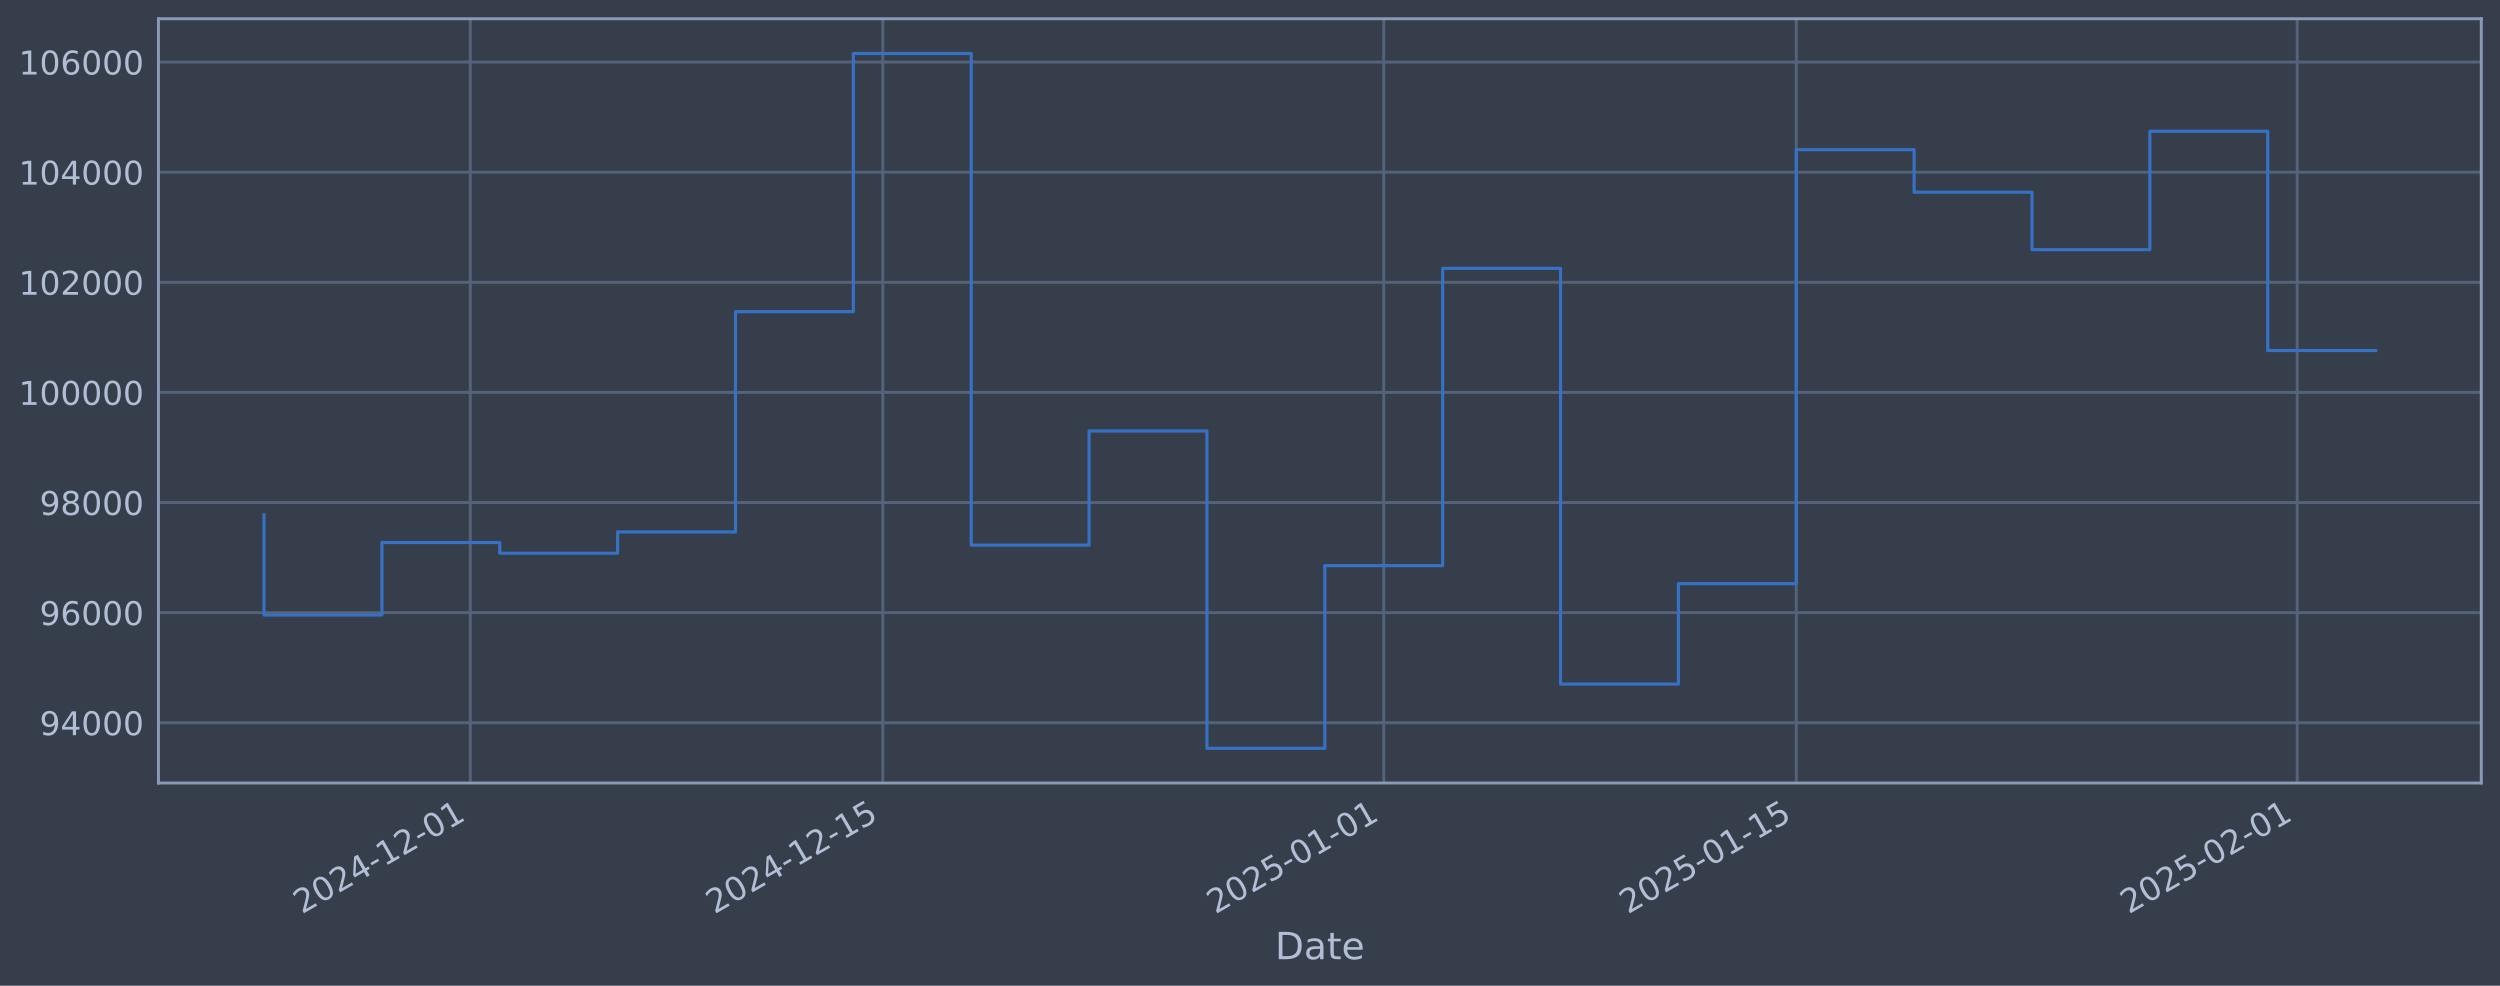
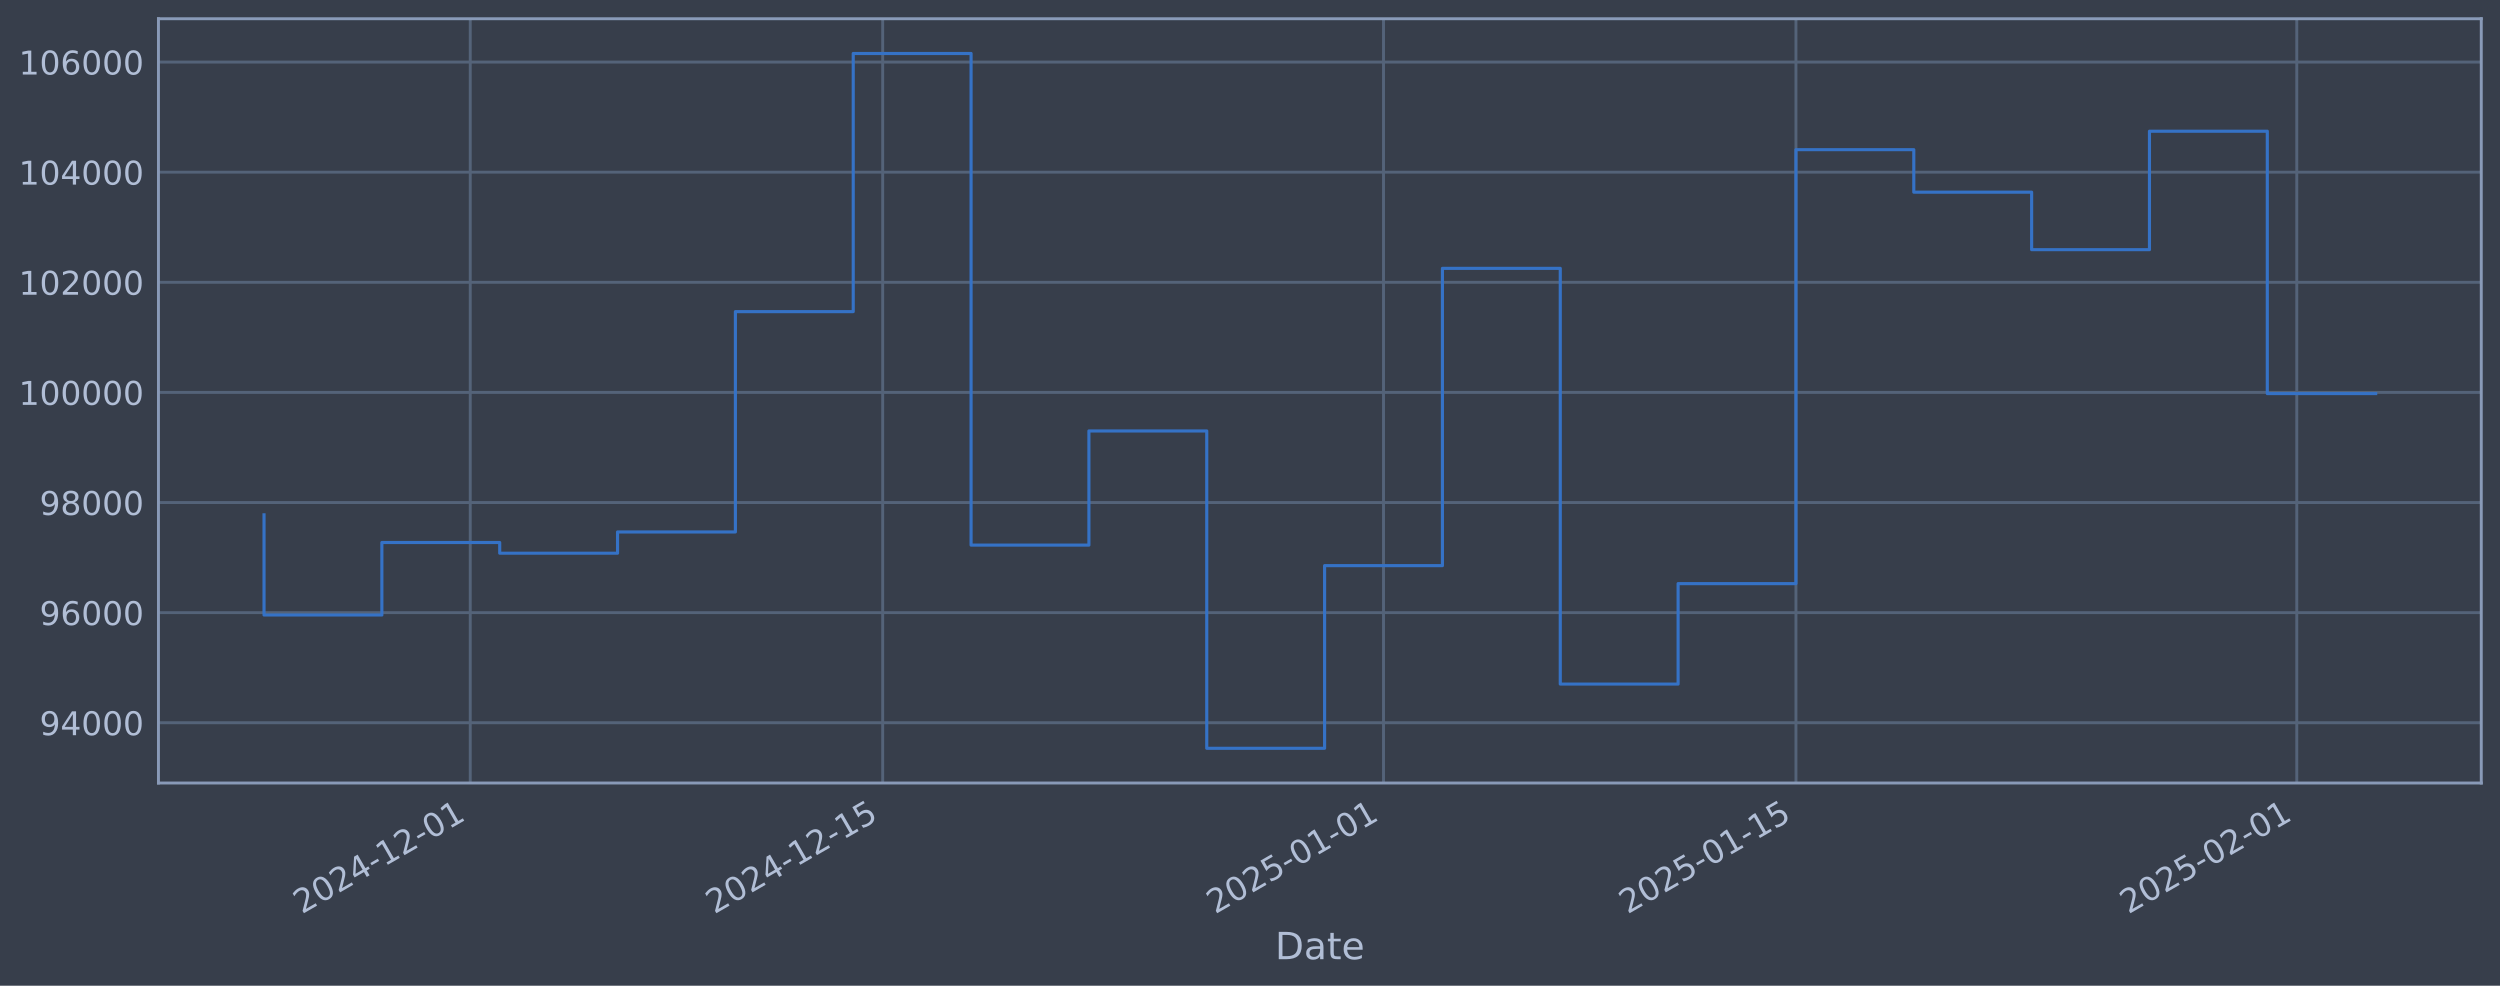
<svg xmlns="http://www.w3.org/2000/svg" xmlns:xlink="http://www.w3.org/1999/xlink" width="960.9pt" height="378.87pt" viewBox="0 0 960.9 378.87" version="1.1">
  <defs>
    <style type="text/css">*{stroke-linejoin: round; stroke-linecap: butt}</style>
  </defs>
  <g id="figure_1">
    <g id="patch_1">
      <path d="M 0 378.87  L 960.9 378.87  L 960.9 0  L 0 0  z " style="fill: #373e4b" />
    </g>
    <g id="axes_1">
      <g id="patch_2">
        <path d="M 60.901 300.96  L 953.701 300.96  L 953.701 7.2  L 60.901 7.2  z " style="fill: #373e4b" />
      </g>
      <g id="matplotlib.axis_1">
        <g id="xtick_1">
          <g id="line2d_1">
-             <path d="M 180.761 300.96  L 180.761 7.2  " clip-path="url(#p45ce4c7ddf)" style="fill: none; stroke: #546379; stroke-width: 1.12; stroke-linecap: square" />
+             <path d="M 180.745 300.96  L 180.745 7.2  " clip-path="url(#p07a4062f8d)" style="fill: none; stroke: #546379; stroke-width: 1.12; stroke-linecap: square" />
          </g>
          <g id="line2d_2" />
          <g id="text_1">
-             <g style="fill: #b1bed6" transform="translate(116.0358 351.4642) rotate(-30) scale(0.126 -0.126)">
+             <g style="fill: #b1bed6" transform="translate(116.0195 351.4642) rotate(-30) scale(0.126 -0.126)">
              <defs>
                <path id="DejaVuSans-32" d="M 1228 531  L 3431 531  L 3431 0  L 469 0  L 469 531  Q 828 903 1448 1529  Q 2069 2156 2228 2338  Q 2531 2678 2651 2914  Q 2772 3150 2772 3378  Q 2772 3750 2511 3984  Q 2250 4219 1831 4219  Q 1534 4219 1204 4116  Q 875 4013 500 3803  L 500 4441  Q 881 4594 1212 4672  Q 1544 4750 1819 4750  Q 2544 4750 2975 4387  Q 3406 4025 3406 3419  Q 3406 3131 3298 2873  Q 3191 2616 2906 2266  Q 2828 2175 2409 1742  Q 1991 1309 1228 531  z " transform="scale(0.015625)" />
                <path id="DejaVuSans-30" d="M 2034 4250  Q 1547 4250 1301 3770  Q 1056 3291 1056 2328  Q 1056 1369 1301 889  Q 1547 409 2034 409  Q 2525 409 2770 889  Q 3016 1369 3016 2328  Q 3016 3291 2770 3770  Q 2525 4250 2034 4250  z M 2034 4750  Q 2819 4750 3233 4129  Q 3647 3509 3647 2328  Q 3647 1150 3233 529  Q 2819 -91 2034 -91  Q 1250 -91 836 529  Q 422 1150 422 2328  Q 422 3509 836 4129  Q 1250 4750 2034 4750  z " transform="scale(0.015625)" />
                <path id="DejaVuSans-34" d="M 2419 4116  L 825 1625  L 2419 1625  L 2419 4116  z M 2253 4666  L 3047 4666  L 3047 1625  L 3713 1625  L 3713 1100  L 3047 1100  L 3047 0  L 2419 0  L 2419 1100  L 313 1100  L 313 1709  L 2253 4666  z " transform="scale(0.015625)" />
                <path id="DejaVuSans-2d" d="M 313 2009  L 1997 2009  L 1997 1497  L 313 1497  L 313 2009  z " transform="scale(0.015625)" />
                <path id="DejaVuSans-31" d="M 794 531  L 1825 531  L 1825 4091  L 703 3866  L 703 4441  L 1819 4666  L 2450 4666  L 2450 531  L 3481 531  L 3481 0  L 794 0  L 794 531  z " transform="scale(0.015625)" />
              </defs>
              <use xlink:href="#DejaVuSans-32" />
              <use xlink:href="#DejaVuSans-30" transform="translate(63.62305 0)" />
              <use xlink:href="#DejaVuSans-32" transform="translate(127.2461 0)" />
              <use xlink:href="#DejaVuSans-34" transform="translate(190.8691 0)" />
              <use xlink:href="#DejaVuSans-2d" transform="translate(254.4922 0)" />
              <use xlink:href="#DejaVuSans-31" transform="translate(290.5762 0)" />
              <use xlink:href="#DejaVuSans-32" transform="translate(354.1992 0)" />
              <use xlink:href="#DejaVuSans-2d" transform="translate(417.8223 0)" />
              <use xlink:href="#DejaVuSans-30" transform="translate(453.9062 0)" />
              <use xlink:href="#DejaVuSans-31" transform="translate(517.5293 0)" />
            </g>
          </g>
        </g>
        <g id="xtick_2">
          <g id="line2d_3">
-             <path d="M 339.319 300.96  L 339.319 7.2  " clip-path="url(#p45ce4c7ddf)" style="fill: none; stroke: #546379; stroke-width: 1.12; stroke-linecap: square" />
+             <path d="M 339.27 300.96  L 339.27 7.2  " clip-path="url(#p07a4062f8d)" style="fill: none; stroke: #546379; stroke-width: 1.12; stroke-linecap: square" />
          </g>
          <g id="line2d_4" />
          <g id="text_2">
-             <g style="fill: #b1bed6" transform="translate(274.5937 351.4642) rotate(-30) scale(0.126 -0.126)">
+             <g style="fill: #b1bed6" transform="translate(274.5448 351.4642) rotate(-30) scale(0.126 -0.126)">
              <defs>
                <path id="DejaVuSans-35" d="M 691 4666  L 3169 4666  L 3169 4134  L 1269 4134  L 1269 2991  Q 1406 3038 1543 3061  Q 1681 3084 1819 3084  Q 2600 3084 3056 2656  Q 3513 2228 3513 1497  Q 3513 744 3044 326  Q 2575 -91 1722 -91  Q 1428 -91 1123 -41  Q 819 9 494 109  L 494 744  Q 775 591 1075 516  Q 1375 441 1709 441  Q 2250 441 2565 725  Q 2881 1009 2881 1497  Q 2881 1984 2565 2268  Q 2250 2553 1709 2553  Q 1456 2553 1204 2497  Q 953 2441 691 2322  L 691 4666  z " transform="scale(0.015625)" />
              </defs>
              <use xlink:href="#DejaVuSans-32" />
              <use xlink:href="#DejaVuSans-30" transform="translate(63.62305 0)" />
              <use xlink:href="#DejaVuSans-32" transform="translate(127.2461 0)" />
              <use xlink:href="#DejaVuSans-34" transform="translate(190.8691 0)" />
              <use xlink:href="#DejaVuSans-2d" transform="translate(254.4922 0)" />
              <use xlink:href="#DejaVuSans-31" transform="translate(290.5762 0)" />
              <use xlink:href="#DejaVuSans-32" transform="translate(354.1992 0)" />
              <use xlink:href="#DejaVuSans-2d" transform="translate(417.8223 0)" />
              <use xlink:href="#DejaVuSans-31" transform="translate(453.9062 0)" />
              <use xlink:href="#DejaVuSans-35" transform="translate(517.5293 0)" />
            </g>
          </g>
        </g>
        <g id="xtick_3">
          <g id="line2d_5">
-             <path d="M 531.854 300.96  L 531.854 7.2  " clip-path="url(#p45ce4c7ddf)" style="fill: none; stroke: #546379; stroke-width: 1.12; stroke-linecap: square" />
+             <path d="M 531.765 300.96  L 531.765 7.2  " clip-path="url(#p07a4062f8d)" style="fill: none; stroke: #546379; stroke-width: 1.12; stroke-linecap: square" />
          </g>
          <g id="line2d_6" />
          <g id="text_3">
-             <g style="fill: #b1bed6" transform="translate(467.1283 351.4642) rotate(-30) scale(0.126 -0.126)">
+             <g style="fill: #b1bed6" transform="translate(467.0398 351.4642) rotate(-30) scale(0.126 -0.126)">
              <use xlink:href="#DejaVuSans-32" />
              <use xlink:href="#DejaVuSans-30" transform="translate(63.62305 0)" />
              <use xlink:href="#DejaVuSans-32" transform="translate(127.2461 0)" />
              <use xlink:href="#DejaVuSans-35" transform="translate(190.8691 0)" />
              <use xlink:href="#DejaVuSans-2d" transform="translate(254.4922 0)" />
              <use xlink:href="#DejaVuSans-30" transform="translate(290.5762 0)" />
              <use xlink:href="#DejaVuSans-31" transform="translate(354.1992 0)" />
              <use xlink:href="#DejaVuSans-2d" transform="translate(417.8223 0)" />
              <use xlink:href="#DejaVuSans-30" transform="translate(453.9062 0)" />
              <use xlink:href="#DejaVuSans-31" transform="translate(517.5293 0)" />
            </g>
          </g>
        </g>
        <g id="xtick_4">
          <g id="line2d_7">
-             <path d="M 690.412 300.96  L 690.412 7.2  " clip-path="url(#p45ce4c7ddf)" style="fill: none; stroke: #546379; stroke-width: 1.12; stroke-linecap: square" />
+             <path d="M 690.291 300.96  L 690.291 7.2  " clip-path="url(#p07a4062f8d)" style="fill: none; stroke: #546379; stroke-width: 1.12; stroke-linecap: square" />
          </g>
          <g id="line2d_8" />
          <g id="text_4">
-             <g style="fill: #b1bed6" transform="translate(625.6863 351.4642) rotate(-30) scale(0.126 -0.126)">
+             <g style="fill: #b1bed6" transform="translate(625.5651 351.4642) rotate(-30) scale(0.126 -0.126)">
              <use xlink:href="#DejaVuSans-32" />
              <use xlink:href="#DejaVuSans-30" transform="translate(63.62305 0)" />
              <use xlink:href="#DejaVuSans-32" transform="translate(127.2461 0)" />
              <use xlink:href="#DejaVuSans-35" transform="translate(190.8691 0)" />
              <use xlink:href="#DejaVuSans-2d" transform="translate(254.4922 0)" />
              <use xlink:href="#DejaVuSans-30" transform="translate(290.5762 0)" />
              <use xlink:href="#DejaVuSans-31" transform="translate(354.1992 0)" />
              <use xlink:href="#DejaVuSans-2d" transform="translate(417.8223 0)" />
              <use xlink:href="#DejaVuSans-31" transform="translate(453.9062 0)" />
              <use xlink:href="#DejaVuSans-35" transform="translate(517.5293 0)" />
            </g>
          </g>
        </g>
        <g id="xtick_5">
          <g id="line2d_9">
-             <path d="M 882.946 300.96  L 882.946 7.2  " clip-path="url(#p45ce4c7ddf)" style="fill: none; stroke: #546379; stroke-width: 1.12; stroke-linecap: square" />
+             <path d="M 882.786 300.96  L 882.786 7.2  " clip-path="url(#p07a4062f8d)" style="fill: none; stroke: #546379; stroke-width: 1.12; stroke-linecap: square" />
          </g>
          <g id="line2d_10" />
          <g id="text_5">
-             <g style="fill: #b1bed6" transform="translate(818.2209 351.4642) rotate(-30) scale(0.126 -0.126)">
+             <g style="fill: #b1bed6" transform="translate(818.0601 351.4642) rotate(-30) scale(0.126 -0.126)">
              <use xlink:href="#DejaVuSans-32" />
              <use xlink:href="#DejaVuSans-30" transform="translate(63.62305 0)" />
              <use xlink:href="#DejaVuSans-32" transform="translate(127.2461 0)" />
              <use xlink:href="#DejaVuSans-35" transform="translate(190.8691 0)" />
              <use xlink:href="#DejaVuSans-2d" transform="translate(254.4922 0)" />
              <use xlink:href="#DejaVuSans-30" transform="translate(290.5762 0)" />
              <use xlink:href="#DejaVuSans-32" transform="translate(354.1992 0)" />
              <use xlink:href="#DejaVuSans-2d" transform="translate(417.8223 0)" />
              <use xlink:href="#DejaVuSans-30" transform="translate(453.9062 0)" />
              <use xlink:href="#DejaVuSans-31" transform="translate(517.5293 0)" />
            </g>
          </g>
        </g>
        <g id="text_6">
          <g style="fill: #b1bed6" transform="translate(490.0914 368.6753) scale(0.144 -0.144)">
            <defs>
              <path id="DejaVuSans-44" d="M 1259 4147  L 1259 519  L 2022 519  Q 2988 519 3436 956  Q 3884 1394 3884 2338  Q 3884 3275 3436 3711  Q 2988 4147 2022 4147  L 1259 4147  z M 628 4666  L 1925 4666  Q 3281 4666 3915 4102  Q 4550 3538 4550 2338  Q 4550 1131 3912 565  Q 3275 0 1925 0  L 628 0  L 628 4666  z " transform="scale(0.015625)" />
              <path id="DejaVuSans-61" d="M 2194 1759  Q 1497 1759 1228 1600  Q 959 1441 959 1056  Q 959 750 1161 570  Q 1363 391 1709 391  Q 2188 391 2477 730  Q 2766 1069 2766 1631  L 2766 1759  L 2194 1759  z M 3341 1997  L 3341 0  L 2766 0  L 2766 531  Q 2569 213 2275 61  Q 1981 -91 1556 -91  Q 1019 -91 701 211  Q 384 513 384 1019  Q 384 1609 779 1909  Q 1175 2209 1959 2209  L 2766 2209  L 2766 2266  Q 2766 2663 2505 2880  Q 2244 3097 1772 3097  Q 1472 3097 1187 3025  Q 903 2953 641 2809  L 641 3341  Q 956 3463 1253 3523  Q 1550 3584 1831 3584  Q 2591 3584 2966 3190  Q 3341 2797 3341 1997  z " transform="scale(0.015625)" />
              <path id="DejaVuSans-74" d="M 1172 4494  L 1172 3500  L 2356 3500  L 2356 3053  L 1172 3053  L 1172 1153  Q 1172 725 1289 603  Q 1406 481 1766 481  L 2356 481  L 2356 0  L 1766 0  Q 1100 0 847 248  Q 594 497 594 1153  L 594 3053  L 172 3053  L 172 3500  L 594 3500  L 594 4494  L 1172 4494  z " transform="scale(0.015625)" />
              <path id="DejaVuSans-65" d="M 3597 1894  L 3597 1613  L 953 1613  Q 991 1019 1311 708  Q 1631 397 2203 397  Q 2534 397 2845 478  Q 3156 559 3463 722  L 3463 178  Q 3153 47 2828 -22  Q 2503 -91 2169 -91  Q 1331 -91 842 396  Q 353 884 353 1716  Q 353 2575 817 3079  Q 1281 3584 2069 3584  Q 2775 3584 3186 3129  Q 3597 2675 3597 1894  z M 3022 2063  Q 3016 2534 2758 2815  Q 2500 3097 2075 3097  Q 1594 3097 1305 2825  Q 1016 2553 972 2059  L 3022 2063  z " transform="scale(0.015625)" />
            </defs>
            <use xlink:href="#DejaVuSans-44" />
            <use xlink:href="#DejaVuSans-61" transform="translate(77.00195 0)" />
            <use xlink:href="#DejaVuSans-74" transform="translate(138.2812 0)" />
            <use xlink:href="#DejaVuSans-65" transform="translate(177.4902 0)" />
          </g>
        </g>
      </g>
      <g id="matplotlib.axis_2">
        <g id="ytick_1">
          <g id="line2d_11">
-             <path d="M 60.901 277.797  L 953.701 277.797  " clip-path="url(#p45ce4c7ddf)" style="fill: none; stroke: #546379; stroke-width: 1.12; stroke-linecap: square" />
+             <path d="M 60.901 277.797  L 953.701 277.797  " clip-path="url(#p07a4062f8d)" style="fill: none; stroke: #546379; stroke-width: 1.12; stroke-linecap: square" />
          </g>
          <g id="line2d_12" />
          <g id="text_7">
            <g style="fill: #b1bed6" transform="translate(15.21675 282.5841) scale(0.126 -0.126)">
              <defs>
                <path id="DejaVuSans-39" d="M 703 97  L 703 672  Q 941 559 1184 500  Q 1428 441 1663 441  Q 2288 441 2617 861  Q 2947 1281 2994 2138  Q 2813 1869 2534 1725  Q 2256 1581 1919 1581  Q 1219 1581 811 2004  Q 403 2428 403 3163  Q 403 3881 828 4315  Q 1253 4750 1959 4750  Q 2769 4750 3195 4129  Q 3622 3509 3622 2328  Q 3622 1225 3098 567  Q 2575 -91 1691 -91  Q 1453 -91 1209 -44  Q 966 3 703 97  z M 1959 2075  Q 2384 2075 2632 2365  Q 2881 2656 2881 3163  Q 2881 3666 2632 3958  Q 2384 4250 1959 4250  Q 1534 4250 1286 3958  Q 1038 3666 1038 3163  Q 1038 2656 1286 2365  Q 1534 2075 1959 2075  z " transform="scale(0.015625)" />
              </defs>
              <use xlink:href="#DejaVuSans-39" />
              <use xlink:href="#DejaVuSans-34" transform="translate(63.62305 0)" />
              <use xlink:href="#DejaVuSans-30" transform="translate(127.2461 0)" />
              <use xlink:href="#DejaVuSans-30" transform="translate(190.8691 0)" />
              <use xlink:href="#DejaVuSans-30" transform="translate(254.4922 0)" />
            </g>
          </g>
        </g>
        <g id="ytick_2">
          <g id="line2d_13">
-             <path d="M 60.901 235.473  L 953.701 235.473  " clip-path="url(#p45ce4c7ddf)" style="fill: none; stroke: #546379; stroke-width: 1.12; stroke-linecap: square" />
+             <path d="M 60.901 235.473  L 953.701 235.473  " clip-path="url(#p07a4062f8d)" style="fill: none; stroke: #546379; stroke-width: 1.12; stroke-linecap: square" />
          </g>
          <g id="line2d_14" />
          <g id="text_8">
            <g style="fill: #b1bed6" transform="translate(15.21675 240.2602) scale(0.126 -0.126)">
              <defs>
                <path id="DejaVuSans-36" d="M 2113 2584  Q 1688 2584 1439 2293  Q 1191 2003 1191 1497  Q 1191 994 1439 701  Q 1688 409 2113 409  Q 2538 409 2786 701  Q 3034 994 3034 1497  Q 3034 2003 2786 2293  Q 2538 2584 2113 2584  z M 3366 4563  L 3366 3988  Q 3128 4100 2886 4159  Q 2644 4219 2406 4219  Q 1781 4219 1451 3797  Q 1122 3375 1075 2522  Q 1259 2794 1537 2939  Q 1816 3084 2150 3084  Q 2853 3084 3261 2657  Q 3669 2231 3669 1497  Q 3669 778 3244 343  Q 2819 -91 2113 -91  Q 1303 -91 875 529  Q 447 1150 447 2328  Q 447 3434 972 4092  Q 1497 4750 2381 4750  Q 2619 4750 2861 4703  Q 3103 4656 3366 4563  z " transform="scale(0.015625)" />
              </defs>
              <use xlink:href="#DejaVuSans-39" />
              <use xlink:href="#DejaVuSans-36" transform="translate(63.62305 0)" />
              <use xlink:href="#DejaVuSans-30" transform="translate(127.2461 0)" />
              <use xlink:href="#DejaVuSans-30" transform="translate(190.8691 0)" />
              <use xlink:href="#DejaVuSans-30" transform="translate(254.4922 0)" />
            </g>
          </g>
        </g>
        <g id="ytick_3">
          <g id="line2d_15">
-             <path d="M 60.901 193.149  L 953.701 193.149  " clip-path="url(#p45ce4c7ddf)" style="fill: none; stroke: #546379; stroke-width: 1.12; stroke-linecap: square" />
+             <path d="M 60.901 193.149  L 953.701 193.149  " clip-path="url(#p07a4062f8d)" style="fill: none; stroke: #546379; stroke-width: 1.12; stroke-linecap: square" />
          </g>
          <g id="line2d_16" />
          <g id="text_9">
            <g style="fill: #b1bed6" transform="translate(15.21675 197.9364) scale(0.126 -0.126)">
              <defs>
                <path id="DejaVuSans-38" d="M 2034 2216  Q 1584 2216 1326 1975  Q 1069 1734 1069 1313  Q 1069 891 1326 650  Q 1584 409 2034 409  Q 2484 409 2743 651  Q 3003 894 3003 1313  Q 3003 1734 2745 1975  Q 2488 2216 2034 2216  z M 1403 2484  Q 997 2584 770 2862  Q 544 3141 544 3541  Q 544 4100 942 4425  Q 1341 4750 2034 4750  Q 2731 4750 3128 4425  Q 3525 4100 3525 3541  Q 3525 3141 3298 2862  Q 3072 2584 2669 2484  Q 3125 2378 3379 2068  Q 3634 1759 3634 1313  Q 3634 634 3220 271  Q 2806 -91 2034 -91  Q 1263 -91 848 271  Q 434 634 434 1313  Q 434 1759 690 2068  Q 947 2378 1403 2484  z M 1172 3481  Q 1172 3119 1398 2916  Q 1625 2713 2034 2713  Q 2441 2713 2670 2916  Q 2900 3119 2900 3481  Q 2900 3844 2670 4047  Q 2441 4250 2034 4250  Q 1625 4250 1398 4047  Q 1172 3844 1172 3481  z " transform="scale(0.015625)" />
              </defs>
              <use xlink:href="#DejaVuSans-39" />
              <use xlink:href="#DejaVuSans-38" transform="translate(63.62305 0)" />
              <use xlink:href="#DejaVuSans-30" transform="translate(127.2461 0)" />
              <use xlink:href="#DejaVuSans-30" transform="translate(190.8691 0)" />
              <use xlink:href="#DejaVuSans-30" transform="translate(254.4922 0)" />
            </g>
          </g>
        </g>
        <g id="ytick_4">
          <g id="line2d_17">
-             <path d="M 60.901 150.826  L 953.701 150.826  " clip-path="url(#p45ce4c7ddf)" style="fill: none; stroke: #546379; stroke-width: 1.12; stroke-linecap: square" />
+             <path d="M 60.901 150.826  L 953.701 150.826  " clip-path="url(#p07a4062f8d)" style="fill: none; stroke: #546379; stroke-width: 1.12; stroke-linecap: square" />
          </g>
          <g id="line2d_18" />
          <g id="text_10">
            <g style="fill: #b1bed6" transform="translate(7.2 155.6126) scale(0.126 -0.126)">
              <use xlink:href="#DejaVuSans-31" />
              <use xlink:href="#DejaVuSans-30" transform="translate(63.62305 0)" />
              <use xlink:href="#DejaVuSans-30" transform="translate(127.2461 0)" />
              <use xlink:href="#DejaVuSans-30" transform="translate(190.8691 0)" />
              <use xlink:href="#DejaVuSans-30" transform="translate(254.4922 0)" />
              <use xlink:href="#DejaVuSans-30" transform="translate(318.1152 0)" />
            </g>
          </g>
        </g>
        <g id="ytick_5">
          <g id="line2d_19">
-             <path d="M 60.901 108.502  L 953.701 108.502  " clip-path="url(#p45ce4c7ddf)" style="fill: none; stroke: #546379; stroke-width: 1.12; stroke-linecap: square" />
+             <path d="M 60.901 108.502  L 953.701 108.502  " clip-path="url(#p07a4062f8d)" style="fill: none; stroke: #546379; stroke-width: 1.12; stroke-linecap: square" />
          </g>
          <g id="line2d_20" />
          <g id="text_11">
            <g style="fill: #b1bed6" transform="translate(7.2 113.2888) scale(0.126 -0.126)">
              <use xlink:href="#DejaVuSans-31" />
              <use xlink:href="#DejaVuSans-30" transform="translate(63.62305 0)" />
              <use xlink:href="#DejaVuSans-32" transform="translate(127.2461 0)" />
              <use xlink:href="#DejaVuSans-30" transform="translate(190.8691 0)" />
              <use xlink:href="#DejaVuSans-30" transform="translate(254.4922 0)" />
              <use xlink:href="#DejaVuSans-30" transform="translate(318.1152 0)" />
            </g>
          </g>
        </g>
        <g id="ytick_6">
          <g id="line2d_21">
-             <path d="M 60.901 66.178  L 953.701 66.178  " clip-path="url(#p45ce4c7ddf)" style="fill: none; stroke: #546379; stroke-width: 1.12; stroke-linecap: square" />
+             <path d="M 60.901 66.178  L 953.701 66.178  " clip-path="url(#p07a4062f8d)" style="fill: none; stroke: #546379; stroke-width: 1.12; stroke-linecap: square" />
          </g>
          <g id="line2d_22" />
          <g id="text_12">
            <g style="fill: #b1bed6" transform="translate(7.2 70.96502) scale(0.126 -0.126)">
              <use xlink:href="#DejaVuSans-31" />
              <use xlink:href="#DejaVuSans-30" transform="translate(63.62305 0)" />
              <use xlink:href="#DejaVuSans-34" transform="translate(127.2461 0)" />
              <use xlink:href="#DejaVuSans-30" transform="translate(190.8691 0)" />
              <use xlink:href="#DejaVuSans-30" transform="translate(254.4922 0)" />
              <use xlink:href="#DejaVuSans-30" transform="translate(318.1152 0)" />
            </g>
          </g>
        </g>
        <g id="ytick_7">
          <g id="line2d_23">
-             <path d="M 60.901 23.854  L 953.701 23.854  " clip-path="url(#p45ce4c7ddf)" style="fill: none; stroke: #546379; stroke-width: 1.12; stroke-linecap: square" />
+             <path d="M 60.901 23.854  L 953.701 23.854  " clip-path="url(#p07a4062f8d)" style="fill: none; stroke: #546379; stroke-width: 1.12; stroke-linecap: square" />
          </g>
          <g id="line2d_24" />
          <g id="text_13">
            <g style="fill: #b1bed6" transform="translate(7.2 28.64121) scale(0.126 -0.126)">
              <use xlink:href="#DejaVuSans-31" />
              <use xlink:href="#DejaVuSans-30" transform="translate(63.62305 0)" />
              <use xlink:href="#DejaVuSans-36" transform="translate(127.2461 0)" />
              <use xlink:href="#DejaVuSans-30" transform="translate(190.8691 0)" />
              <use xlink:href="#DejaVuSans-30" transform="translate(254.4922 0)" />
              <use xlink:href="#DejaVuSans-30" transform="translate(318.1152 0)" />
            </g>
          </g>
        </g>
      </g>
      <g id="line2d_25">
-         <path d="M 101.482 197.87  L 101.482 236.383  L 146.785 236.383  L 146.785 208.521  L 192.087 208.521  L 192.087 212.628  L 237.389 212.628  L 237.389 204.459  L 282.691 204.459  L 282.691 119.77  L 327.994 119.77  L 327.994 20.553  L 373.296 20.553  L 373.296 209.517  L 418.598 209.517  L 418.598 165.636  L 463.9 165.636  L 463.9 287.607  L 509.203 287.607  L 509.203 217.409  L 554.505 217.409  L 554.505 103.141  L 599.807 103.141  L 599.807 262.927  L 645.11 262.927  L 645.11 224.318  L 690.412 224.318  L 690.412 57.525  L 735.714 57.525  L 735.714 73.859  L 781.016 73.859  L 781.016 95.961  L 826.319 95.961  L 826.319 50.434  L 871.621 50.434  L 871.621 134.717  L 913.119 134.717  " clip-path="url(#p45ce4c7ddf)" style="fill: none; stroke: #3572c6; stroke-width: 1.2; stroke-linecap: square" />
+         <path d="M 101.482 197.87  L 101.482 236.383  L 146.775 236.383  L 146.775 208.521  L 192.068 208.521  L 192.068 212.628  L 237.361 212.628  L 237.361 204.459  L 282.654 204.459  L 282.654 119.77  L 327.947 119.77  L 327.947 20.553  L 373.24 20.553  L 373.24 209.517  L 418.533 209.517  L 418.533 165.636  L 463.826 165.636  L 463.826 287.607  L 509.119 287.607  L 509.119 217.409  L 554.412 217.409  L 554.412 103.141  L 599.705 103.141  L 599.705 262.927  L 644.998 262.927  L 644.998 224.318  L 690.291 224.318  L 690.291 57.525  L 735.584 57.525  L 735.584 73.859  L 780.877 73.859  L 780.877 95.961  L 826.169 95.961  L 826.169 50.434  L 871.462 50.434  L 871.462 151.285  L 913.119 151.285  " clip-path="url(#p07a4062f8d)" style="fill: none; stroke: #3572c6; stroke-width: 1.2; stroke-linecap: square" />
      </g>
      <g id="patch_3">
        <path d="M 60.901 300.96  L 60.901 7.2  " style="fill: none; stroke: #899ab8; stroke-width: 1.12; stroke-linejoin: miter; stroke-linecap: square" />
      </g>
      <g id="patch_4">
        <path d="M 953.701 300.96  L 953.701 7.2  " style="fill: none; stroke: #899ab8; stroke-width: 1.12; stroke-linejoin: miter; stroke-linecap: square" />
      </g>
      <g id="patch_5">
        <path d="M 60.901 300.96  L 953.701 300.96  " style="fill: none; stroke: #899ab8; stroke-width: 1.12; stroke-linejoin: miter; stroke-linecap: square" />
      </g>
      <g id="patch_6">
        <path d="M 60.901 7.2  L 953.701 7.2  " style="fill: none; stroke: #899ab8; stroke-width: 1.12; stroke-linejoin: miter; stroke-linecap: square" />
      </g>
    </g>
  </g>
  <defs>
-     <clipPath id="p45ce4c7ddf">
+     <clipPath id="p07a4062f8d">
      <rect x="60.901" y="7.2" width="892.8" height="293.76" />
    </clipPath>
  </defs>
</svg>
